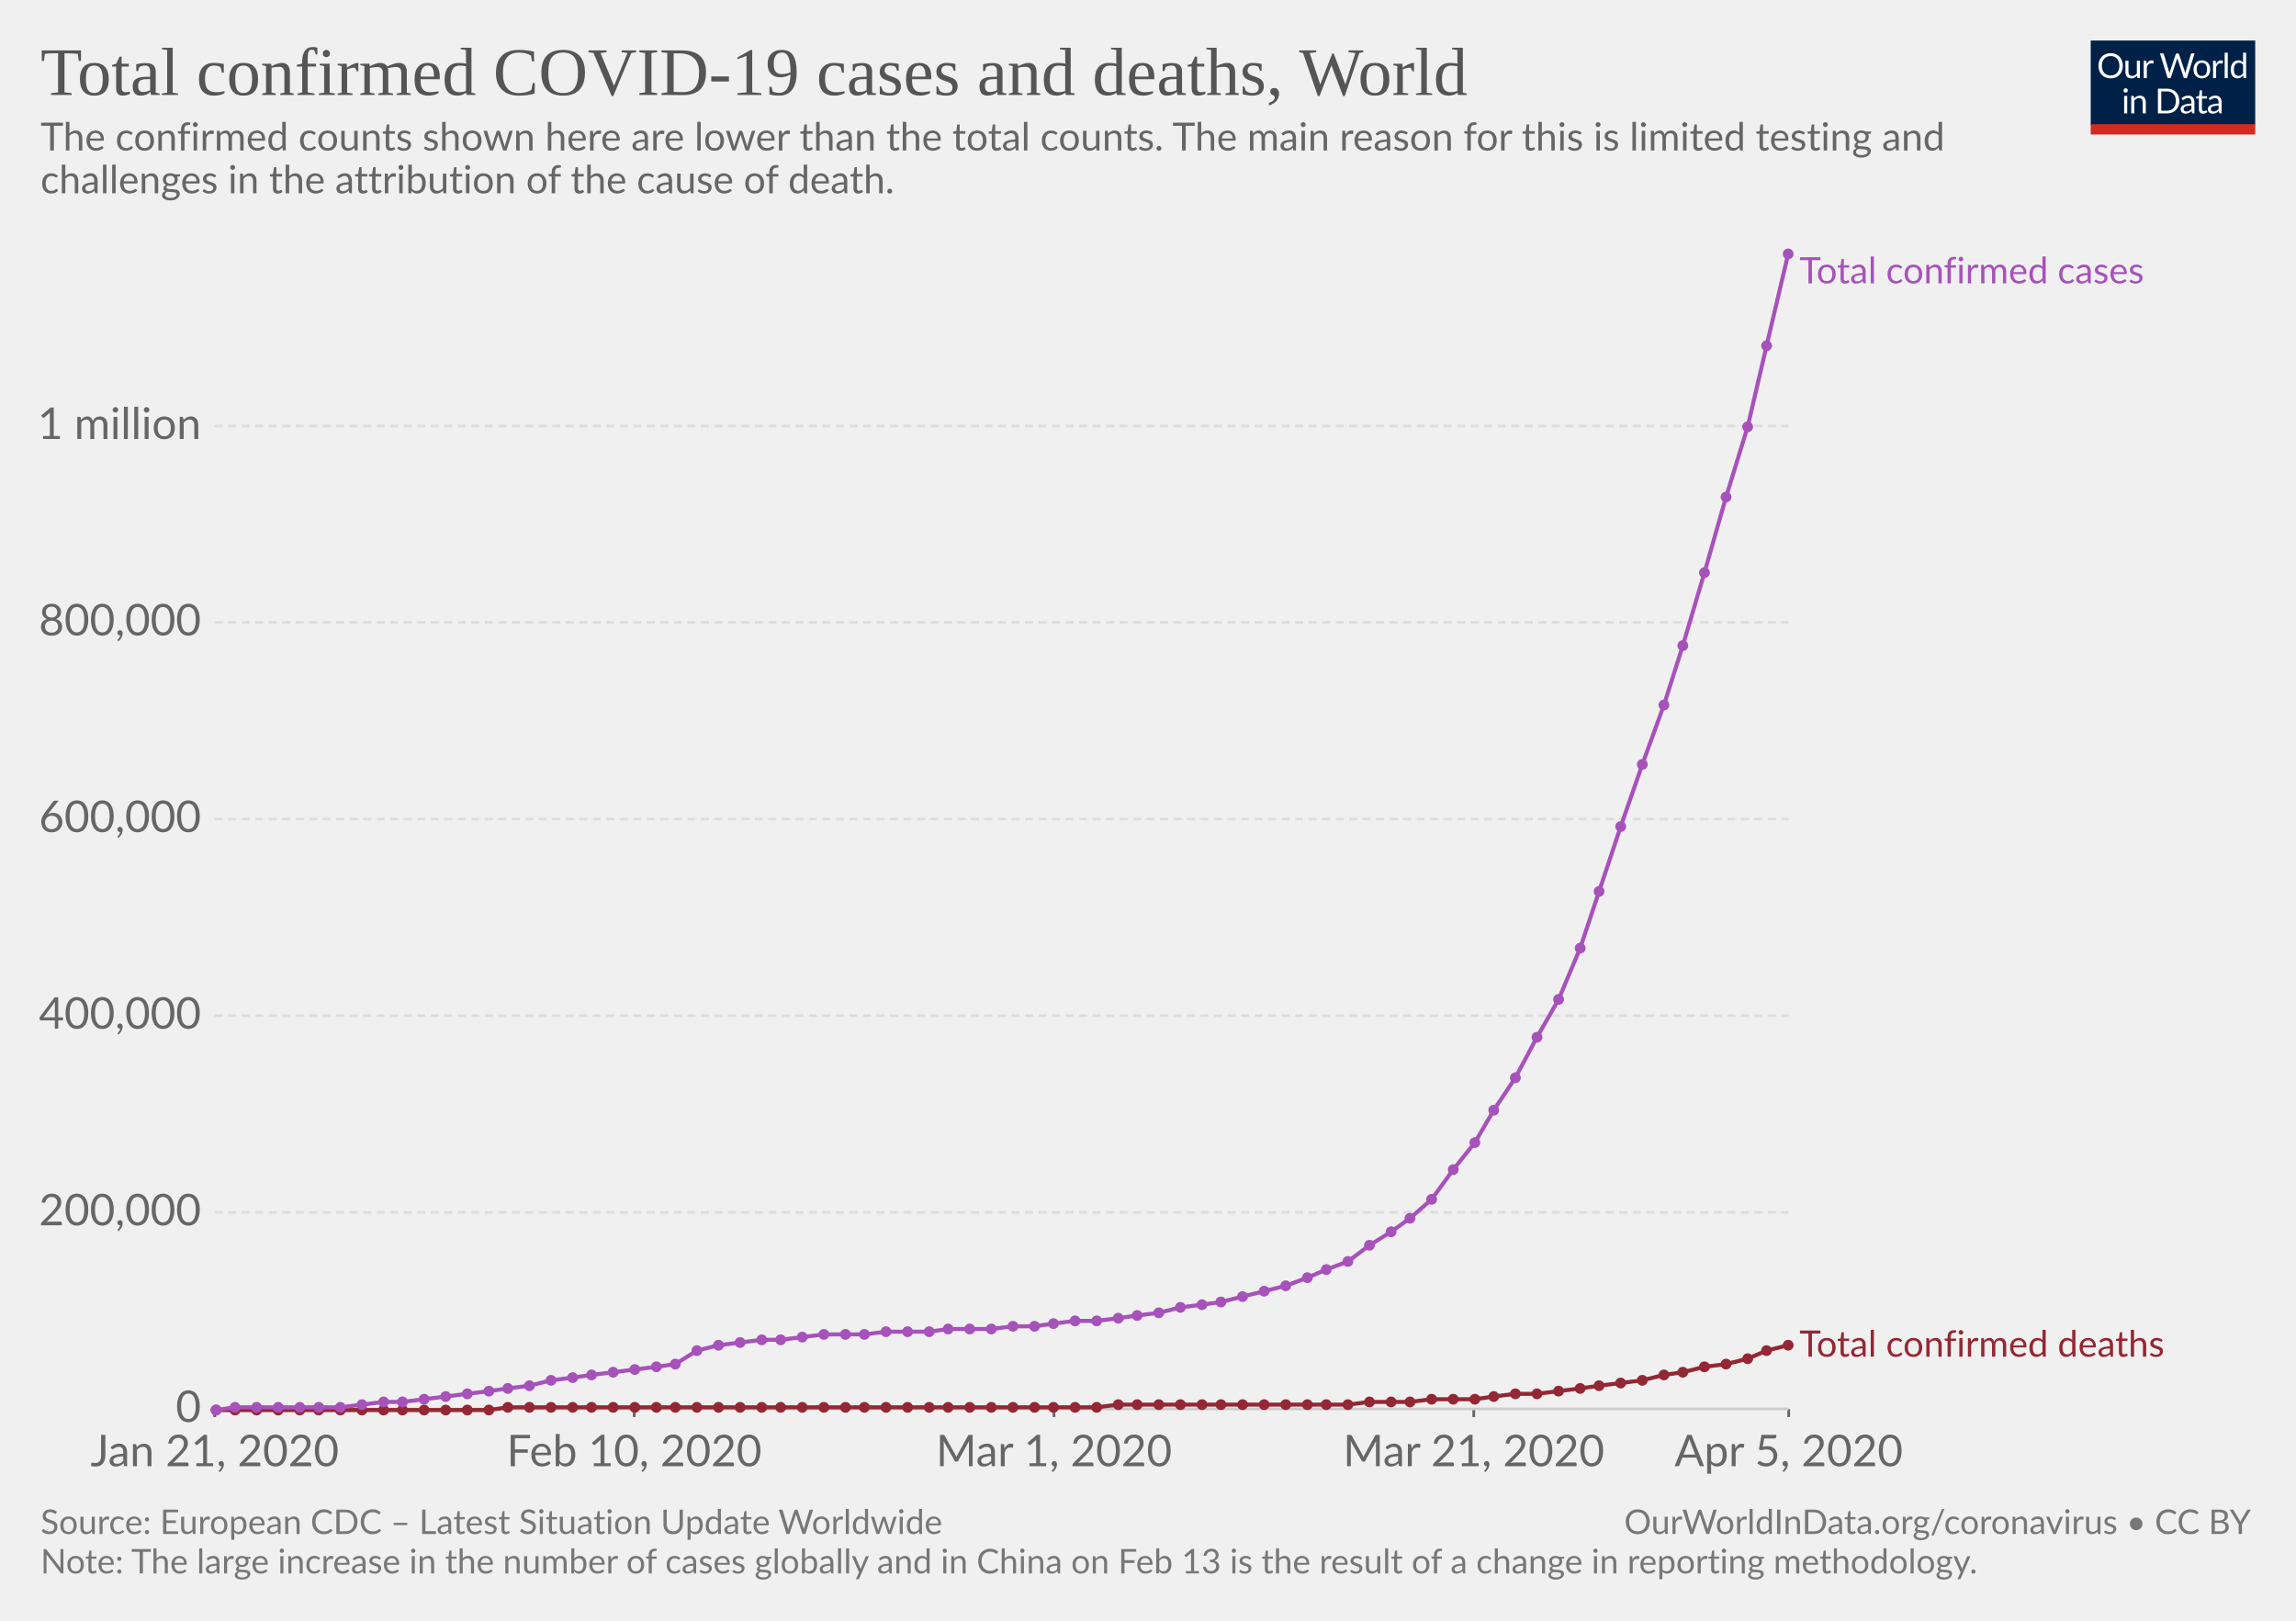
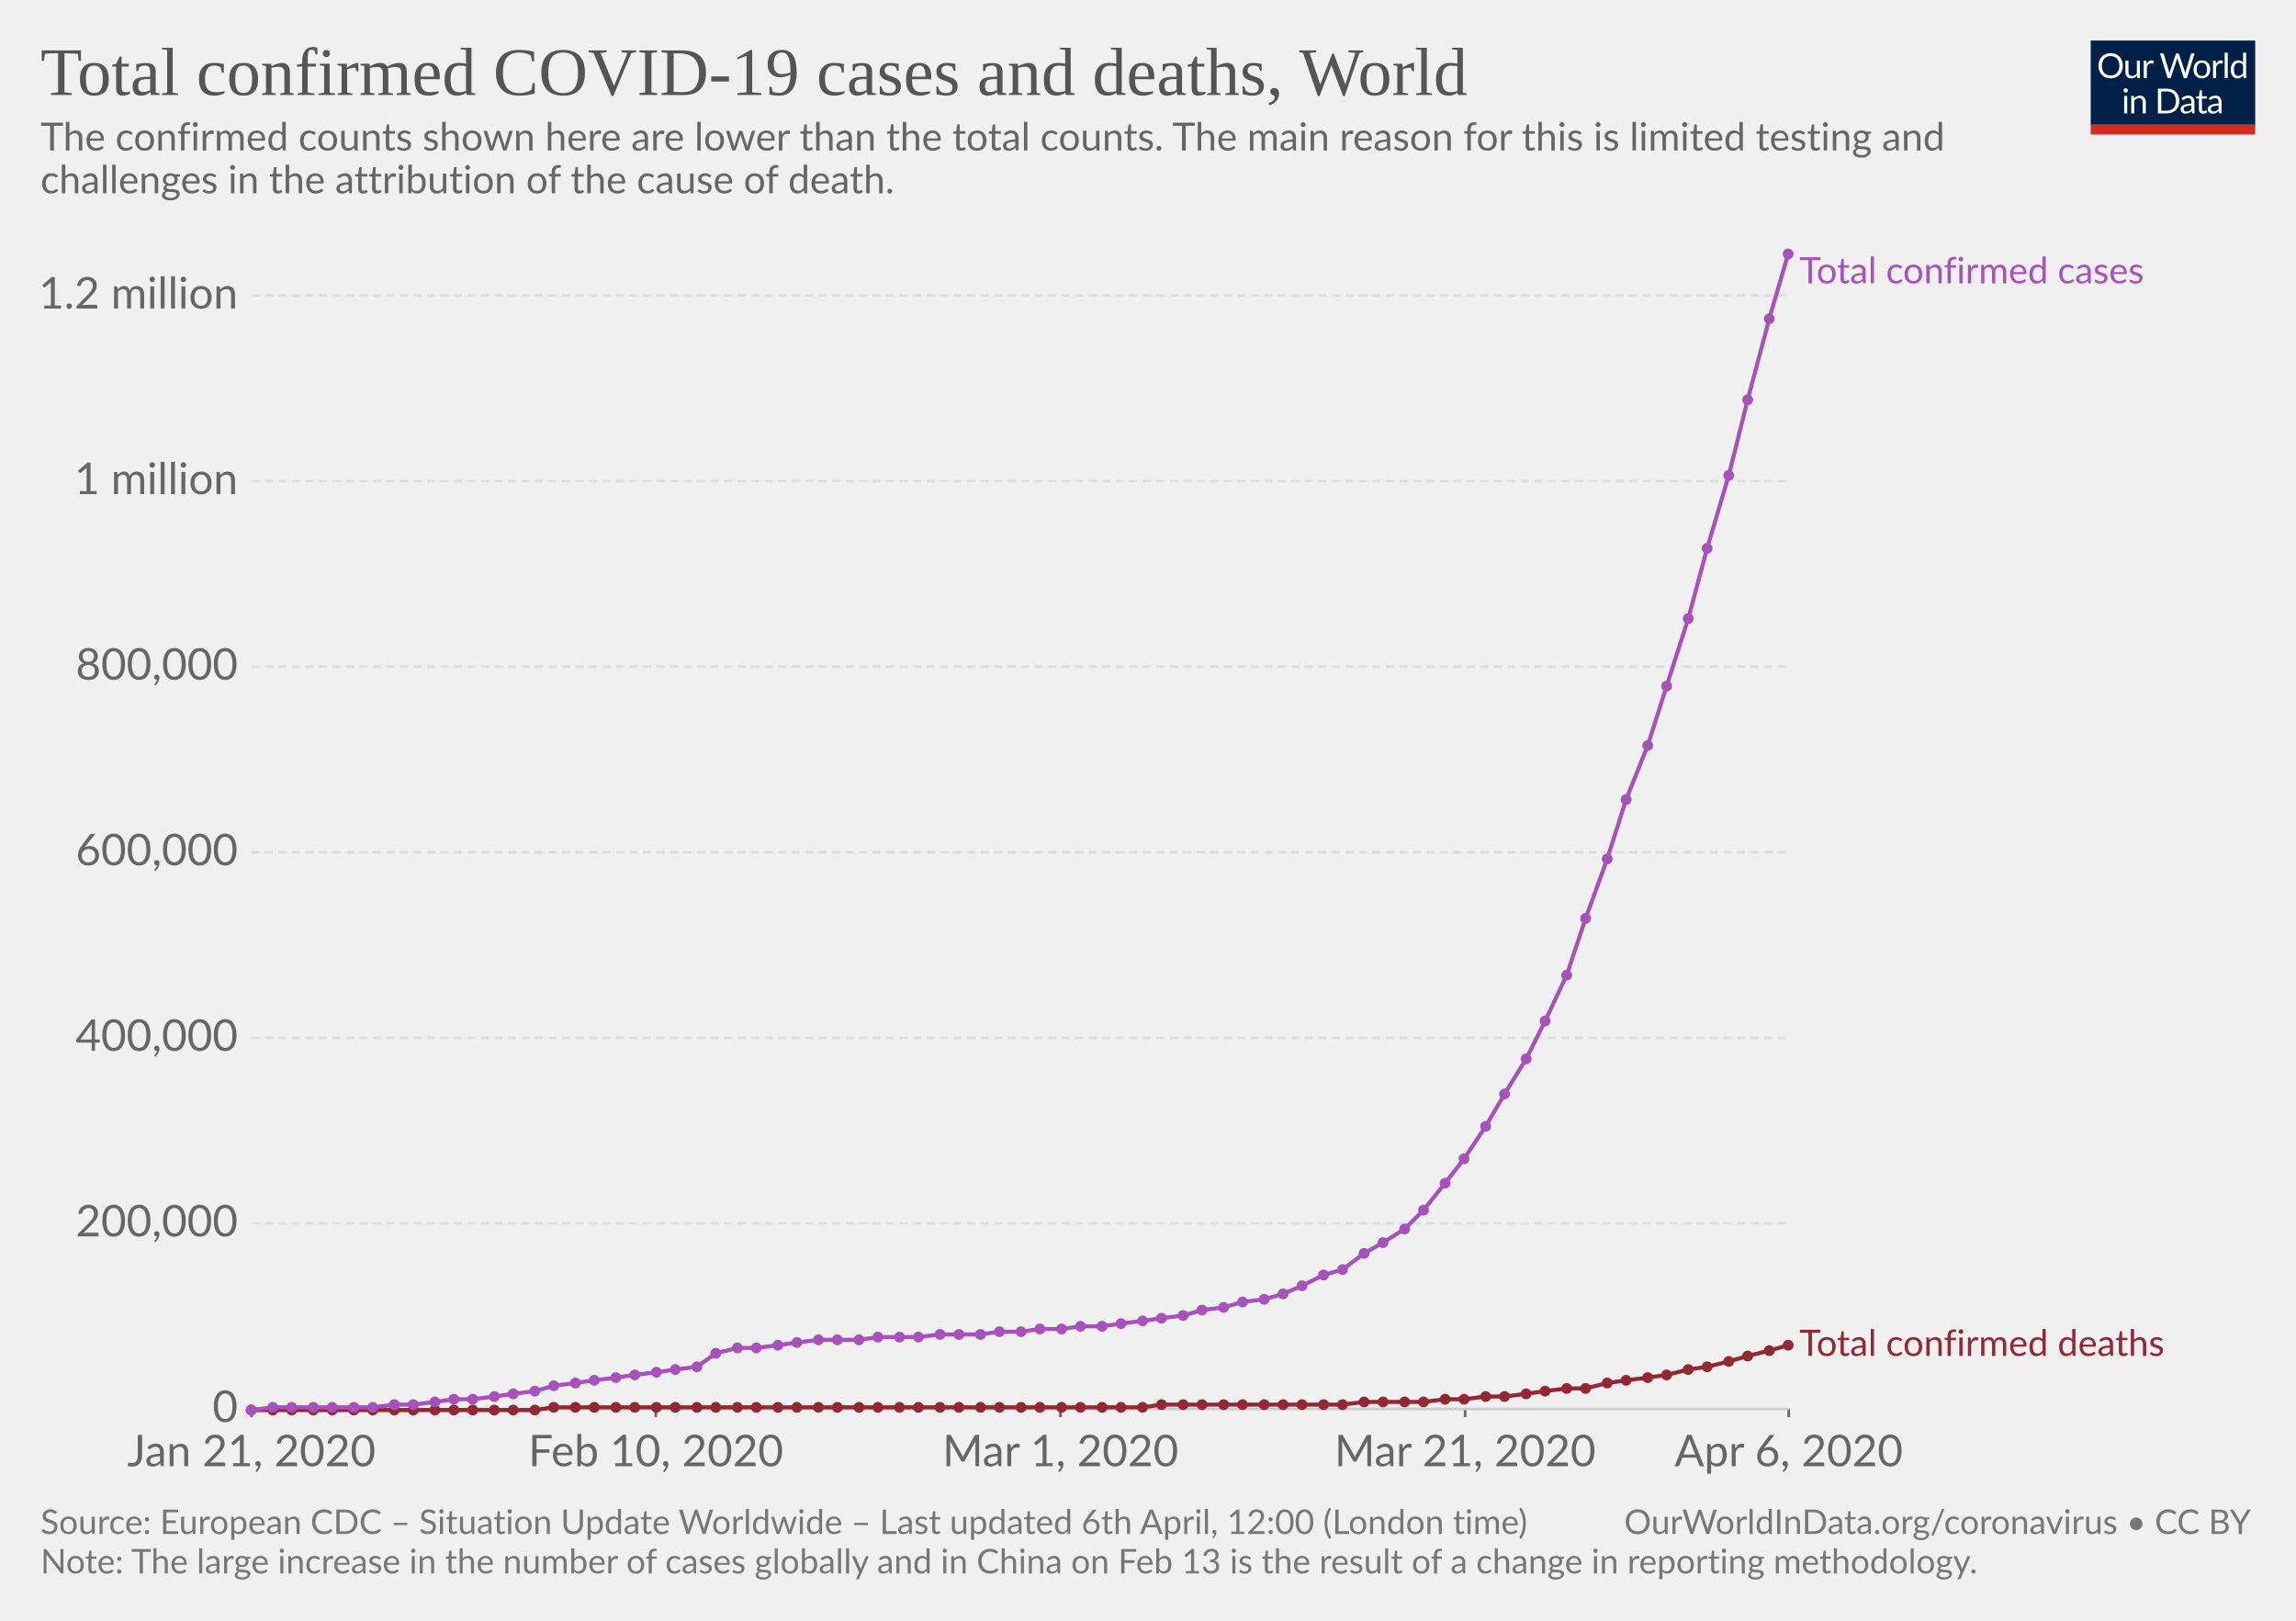
<svg xmlns="http://www.w3.org/2000/svg" version="1.1" style="background-color:#fff;-webkit-font-smoothing:antialiased" width="850" height="600" font-family="Lato,'Helvetica Neue',Helvetica,Arial,sans-serif" font-size="18" text-rendering="optimizeLegibility">
  <g class="HeaderView">
    <g transform="matrix(.29 0 0 .29 774 15)">
      <svg width="210" height="120" viewBox="0 0 210 120" fill="none">
        <g clip-path="url(#clip0)">
          <path d="M0 0h210v107.89H0V0z" fill="#002147" />
          <path d="M40.98 32.25c0 2.36-.38 4.53-1.12 6.51a14.26 14.26 0 01-8.1 8.4c-1.9.78-4.02 1.17-6.34 1.17-2.31 0-4.42-.39-6.33-1.17a14.31 14.31 0 01-8.08-8.4 18.29 18.29 0 01-1.12-6.51c0-2.36.38-4.53 1.12-6.5.75-1.97 1.8-3.67 3.17-5.1 1.37-1.43 3-2.55 4.9-3.34 1.92-.8 4.03-1.19 6.34-1.19 2.32 0 4.43.4 6.34 1.19 1.92.8 3.56 1.9 4.93 3.34a14.87 14.87 0 013.17 5.1 18.1 18.1 0 011.12 6.5zm-4.38 0c0-1.94-.26-3.68-.8-5.22a10.91 10.91 0 00-2.24-3.89 9.68 9.68 0 00-3.52-2.46 11.95 11.95 0 00-4.62-.86c-1.68 0-3.21.28-4.6.86a9.88 9.88 0 00-3.54 2.46 10.91 10.91 0 00-2.24 3.9c-.53 1.53-.8 3.27-.8 5.2 0 1.94.27 3.68.8 5.22a11.17 11.17 0 002.24 3.9 10.01 10.01 0 003.55 2.44c1.38.56 2.9.83 4.6.83 1.7 0 3.24-.27 4.61-.83a9.8 9.8 0 003.52-2.44 11.17 11.17 0 002.25-3.9c.53-1.54.8-3.28.8-5.21zm26.22-6.54V48H60.5c-.56 0-.9-.27-1.05-.81l-.31-2.4a12.45 12.45 0 01-3.26 2.6c-1.2.64-2.58.96-4.13.96-1.22 0-2.3-.2-3.24-.6a6.52 6.52 0 01-2.33-1.7 7.37 7.37 0 01-1.43-2.67c-.3-1.04-.46-2.2-.46-3.45V25.7h3.91v14.22c0 1.68.38 2.99 1.15 3.91.77.93 1.96 1.39 3.54 1.39 1.16 0 2.24-.27 3.23-.82a10.42 10.42 0 002.8-2.28V25.7h3.91zm8.61 4.47a9.94 9.94 0 012.6-3.56 5.64 5.64 0 013.76-1.3c.47 0 .92.05 1.34.15.44.1.83.27 1.17.49L80 28.88c-.09.37-.3.55-.66.55-.2 0-.5-.04-.9-.13a6.21 6.21 0 00-3.24.18c-.54.2-1.03.5-1.47.92-.42.4-.81.9-1.17 1.5-.33.58-.64 1.26-.92 2.02V48h-3.94V25.71h2.25c.42 0 .72.08.88.25.16.16.27.44.33.83l.26 3.39zm61.16-13.7L122.75 48h-3.82l-7.99-24.05a21.95 21.95 0 01-.42-1.58 38.36 38.36 0 01-.44 1.58L102.05 48h-3.83L88.4 16.47h3.54c.38 0 .7.1.95.29.26.2.43.43.5.73l6.52 21.9c.1.4.2.83.28 1.28.1.46.2.94.29 1.46l.3-1.46c.12-.47.25-.9.38-1.27l7.41-21.91c.1-.25.26-.48.51-.69.27-.22.58-.33.95-.33h1.23c.38 0 .69.1.92.29.24.2.41.43.53.73l7.4 21.9a28.4 28.4 0 01.68 2.62 29.52 29.52 0 01.52-2.61l6.54-21.91c.07-.27.23-.5.48-.7.27-.21.58-.32.95-.32h3.32zm9.35 8.88c1.63 0 3.1.27 4.4.82a9.43 9.43 0 015.46 5.94c.5 1.4.74 2.98.74 4.73 0 1.76-.25 3.34-.74 4.75a9.43 9.43 0 01-5.46 5.92c-1.3.52-2.77.79-4.4.79-1.64 0-3.12-.27-4.44-.8a9.42 9.42 0 01-3.35-2.3c-.92-1-1.63-2.2-2.13-3.61-.49-1.41-.73-3-.73-4.75s.24-3.33.73-4.73c.5-1.43 1.2-2.64 2.13-3.63.93-1 2.04-1.77 3.35-2.31 1.32-.55 2.8-.82 4.44-.82zm0 19.89c2.2 0 3.84-.73 4.93-2.2 1.08-1.48 1.63-3.54 1.63-6.18 0-2.66-.55-4.72-1.63-6.2-1.09-1.49-2.73-2.23-4.93-2.23-1.12 0-2.09.2-2.93.57-.82.39-1.5.94-2.06 1.65-.55.72-.96 1.61-1.24 2.67-.26 1.04-.4 2.22-.4 3.54 0 2.64.55 4.7 1.64 6.18 1.1 1.47 2.76 2.2 4.99 2.2zm17.97-15.07a9.94 9.94 0 012.6-3.56 5.64 5.64 0 013.76-1.3c.47 0 .91.05 1.34.15.44.1.83.27 1.16.49l-.28 2.92c-.09.37-.31.55-.66.55-.2 0-.5-.04-.9-.13a6.2 6.2 0 00-3.24.18c-.54.2-1.03.5-1.47.92-.43.4-.82.9-1.17 1.5a13.1 13.1 0 00-.92 2.02V48h-3.94V25.71h2.24c.43 0 .72.08.88.25.17.16.28.44.33.83l.27 3.39zm15.04-14.59V48h-3.92V15.6h3.92zm19.55 15.43a6.22 6.22 0 00-2.38-2.05 6.7 6.7 0 00-2.86-.6c-2.07 0-3.66.75-4.77 2.23-1.12 1.48-1.68 3.6-1.68 6.33 0 1.46.13 2.7.38 3.74a7.29 7.29 0 001.1 2.56 4.35 4.35 0 001.78 1.45c.7.3 1.5.46 2.4.46 1.29 0 2.41-.3 3.36-.88a9.6 9.6 0 002.67-2.49V31.02zm3.91-15.43V48h-2.33c-.56 0-.9-.27-1.06-.81l-.35-2.71a12.13 12.13 0 01-3.25 2.77 8.28 8.28 0 01-4.23 1.06 7.31 7.31 0 01-6.14-2.9c-.73-.96-1.3-2.15-1.69-3.57a18.35 18.35 0 01.07-9.48 11.29 11.29 0 011.89-3.7 8.7 8.7 0 017.06-3.34 7.96 7.96 0 016.12 2.62V15.59h3.91zM46.61 70.71V93H42.7V70.71h3.91zm.84-7c0 .39-.08.75-.24 1.09-.15.32-.35.61-.62.88-.25.25-.55.44-.9.59a2.67 2.67 0 01-2.16 0 2.9 2.9 0 01-1.45-1.47 2.67 2.67 0 010-2.16c.15-.35.35-.65.6-.9.25-.27.53-.47.85-.62a2.67 2.67 0 012.16 0c.35.15.65.35.9.62.27.25.47.55.62.9.16.34.24.7.24 1.08zm7.97 10.24c.49-.54 1-1.04 1.54-1.48a9.85 9.85 0 013.66-1.84 8.96 8.96 0 015.43.35c.94.4 1.72.97 2.33 1.71.63.74 1.11 1.62 1.43 2.67.32 1.04.49 2.19.49 3.45V93h-3.94V78.81c0-1.69-.4-3-1.17-3.92-.76-.93-1.93-1.4-3.5-1.4-1.15 0-2.24.27-3.25.83-1 .56-1.92 1.31-2.77 2.27V93h-3.94V70.71h2.35c.56 0 .9.28 1.04.82l.3 2.42zm57.7 3.3c0 2.36-.37 4.5-1.11 6.44a14.3 14.3 0 01-3.17 4.98c-1.37 1.37-3 2.45-4.93 3.2-1.9.76-4.02 1.13-6.33 1.13H85.8V61.47h11.77c2.31 0 4.42.39 6.33 1.15a13.8 13.8 0 018.1 8.18 17.75 17.75 0 011.12 6.45zm-4.37 0c0-1.94-.26-3.67-.8-5.2a10.94 10.94 0 00-2.23-3.87 9.57 9.57 0 00-3.53-2.42 12.23 12.23 0 00-4.61-.83h-7.5v24.62h7.5c1.7 0 3.24-.28 4.61-.84a9.7 9.7 0 003.53-2.4 10.94 10.94 0 002.24-3.87c.53-1.53.8-3.26.8-5.2zm19.8 5.72c-1.8.06-3.34.2-4.62.44-1.26.22-2.3.51-3.1.88-.8.36-1.37.8-1.74 1.3-.35.5-.53 1.05-.53 1.67 0 .58.1 1.1.3 1.52a3 3 0 00.76 1.05c.34.27.73.46 1.17.6.45.11.94.17 1.45.17a7.28 7.28 0 003.5-.81 11.95 11.95 0 002.82-2.2v-4.62zm-12.65-9.11a12.73 12.73 0 013.98-2.66c1.43-.59 3-.88 4.73-.88 1.25 0 2.36.2 3.33.61a6.81 6.81 0 013.94 4.38c.33 1.04.5 2.19.5 3.43V93h-1.74a1.8 1.8 0 01-.88-.18c-.2-.13-.36-.38-.48-.74l-.44-2.12c-.59.55-1.16 1.03-1.72 1.46a9.48 9.48 0 01-3.74 1.7c-.69.15-1.46.23-2.3.23-.87 0-1.69-.12-2.45-.35a5.34 5.34 0 01-3.34-2.93 6.64 6.64 0 01-.49-2.64c0-.88.25-1.72.73-2.53a6.33 6.33 0 012.35-2.17c1.09-.63 2.5-1.15 4.25-1.54 1.75-.41 3.89-.65 6.42-.7v-1.75c0-1.73-.37-3.03-1.12-3.91-.75-.9-1.84-1.34-3.28-1.34-.97 0-1.78.12-2.44.37-.64.23-1.2.5-1.7.81l-1.23.82c-.33.23-.67.35-1 .35-.27 0-.5-.07-.69-.2a2.1 2.1 0 01-.48-.53l-.7-1.25zm27.67 19.5c-1.76 0-3.12-.5-4.07-1.48-.94-.98-1.41-2.4-1.41-4.25V74h-2.68a.9.9 0 01-.6-.2c-.16-.14-.24-.36-.24-.66v-1.56l3.65-.46.9-6.89c.05-.22.14-.4.29-.52a.88.88 0 01.62-.22H142v7.67h6.44V74h-6.44v13.38c0 .94.22 1.63.68 2.09.45.45 1.04.68 1.76.68a3.21 3.21 0 001.85-.53l.55-.35c.16-.12.3-.18.41-.18.2 0 .4.13.55.38l1.15 1.87a7.45 7.45 0 01-2.44 1.5c-.96.35-1.94.52-2.95.52zm19.68-10.4c-1.8.07-3.34.21-4.62.45-1.26.22-2.3.51-3.1.88-.8.36-1.37.8-1.74 1.3-.35.5-.53 1.05-.53 1.67 0 .58.1 1.1.3 1.52.18.42.44.77.76 1.05.34.27.73.46 1.17.6.45.11.94.17 1.45.17a7.3 7.3 0 003.5-.81 12.04 12.04 0 002.82-2.2v-4.62zm-12.65-9.1a12.72 12.72 0 013.99-2.66c1.42-.59 3-.88 4.72-.88 1.25 0 2.36.2 3.33.61a6.81 6.81 0 013.94 4.38c.33 1.04.5 2.19.5 3.43V93h-1.74a1.8 1.8 0 01-.88-.18c-.2-.13-.36-.38-.48-.74l-.44-2.12c-.59.55-1.16 1.03-1.72 1.46a9.48 9.48 0 01-3.74 1.7c-.69.15-1.46.23-2.3.23-.87 0-1.69-.12-2.45-.35a5.33 5.33 0 01-3.34-2.93 6.62 6.62 0 01-.49-2.64c0-.88.25-1.72.73-2.53a6.33 6.33 0 012.35-2.17c1.09-.63 2.5-1.15 4.25-1.54 1.74-.41 3.89-.65 6.42-.7v-1.75c0-1.73-.37-3.03-1.12-3.91-.75-.9-1.84-1.34-3.28-1.34-.97 0-1.78.12-2.44.37-.64.23-1.2.5-1.7.81-.46.3-.87.57-1.22.82-.34.23-.68.35-1.02.35-.26 0-.49-.07-.68-.2-.19-.14-.35-.32-.48-.53l-.7-1.25z" fill="#fff" />
          <path fill="#D42B21" d="M0 106.79h210V120H0z" />
        </g>
        <defs>
          <clipPath id="clip0">
            <path fill="#fff" d="M0 0h210v120H0z" />
          </clipPath>
        </defs>
      </svg>
    </g>
    <a href="https://ourworldindata.org/grapher/total-deaths-and-cases-covid-19" target="_blank" font-family="&quot;Playfair Display&quot;,Georgia,&quot;Times New Roman&quot;,serif">
      <text font-size="25.2" x="15" y="35.2" fill="#555">
        <tspan x="15" y="35.16">Total confirmed COVID-19 cases and deaths, World</tspan>
      </text>
    </a>
    <text font-size="14.4" x="15" y="55.7" fill="#666">
      <tspan x="15" y="55.72">The confirmed counts shown here are lower than the total counts. The main reason for this is limited testing and</tspan>
      <tspan x="15" y="71.56">challenges in the attribution of the cause of death.</tspan>
    </text>
  </g>
  <g class="LineChart">
    <defs>
      <clipPath id="a">
-         <path d="M69.45 0h830v897.4h-830z" />
+         <path d="M83.06 0h830v897.4h-830z" />
      </clipPath>
    </defs>
    <g class="AxisBoxView">
      <g class="HorizontalAxis">
-         <path stroke="#666" d="M79.5 521.6v3M234.8 521.6v3M390.2 521.6v3M545.6 521.6v3M662.2 521.6v3" />
-         <text x="79.5" y="542.8" fill="#666" text-anchor="middle" font-size="16.2">Jan 21, 2020</text>
-         <text x="234.8" y="542.8" fill="#666" text-anchor="middle" font-size="16.2">Feb 10, 2020</text>
-         <text x="390.2" y="542.8" fill="#666" text-anchor="middle" font-size="16.2">Mar 1, 2020</text>
-         <text x="545.6" y="542.8" fill="#666" text-anchor="middle" font-size="16.2">Mar 21, 2020</text>
-         <text x="662.2" y="542.8" fill="#666" text-anchor="middle" font-size="16.2">Apr 5, 2020</text>
+         <path stroke="#666" d="M93.1 521.6v3M242.8 521.6v3M392.6 521.6v3M542.4 521.6v3M662.2 521.6v3" />
+         <text x="93.1" y="542.8" fill="#666" text-anchor="middle" font-size="16.2">Jan 21, 2020</text>
+         <text x="242.8" y="542.8" fill="#666" text-anchor="middle" font-size="16.2">Feb 10, 2020</text>
+         <text x="392.6" y="542.8" fill="#666" text-anchor="middle" font-size="16.2">Mar 1, 2020</text>
+         <text x="542.4" y="542.8" fill="#666" text-anchor="middle" font-size="16.2">Mar 21, 2020</text>
+         <text x="662.2" y="542.8" fill="#666" text-anchor="middle" font-size="16.2">Apr 6, 2020</text>
      </g>
      <g class="VerticalAxis" fill="#666" dominant-baseline="middle" text-anchor="end" font-size="16.2">
-         <text x="74.45" y="521.6">0</text>
-         <text x="74.45" y="448.8">200,000</text>
-         <text x="74.45" y="376">400,000</text>
-         <text x="74.45" y="303.2">600,000</text>
-         <text x="74.45" y="230.4">800,000</text>
-         <text x="74.45" y="157.7">1 million</text>
+         <text x="88.06" y="521.6">0</text>
+         <text x="88.06" y="452.9">200,000</text>
+         <text x="88.06" y="384.2">400,000</text>
+         <text x="88.06" y="315.5">600,000</text>
+         <text x="88.06" y="246.8">800,000</text>
+         <text x="88.06" y="178.1">1 million</text>
+         <text x="88.06" y="109.4">1.2 million</text>
      </g>
      <g class="AxisGridLines">
-         <path stroke="#ccc" d="M79.45 521.6h582.71" />
-         <path stroke="#ddd" stroke-dasharray="3,2" d="M79.45 448.8h582.71M79.45 376h582.71M79.45 303.2h582.71M79.45 230.4h582.71M79.45 157.7h582.71" />
+         <path stroke="#ccc" d="M93.06 521.6h569.1" />
+         <path stroke="#ddd" stroke-dasharray="3,2" d="M93.06 452.9h569.1M93.06 384.2h569.1M93.06 315.5h569.1M93.06 246.8h569.1M93.06 178.1h569.1M93.06 109.4h569.1" />
      </g>
    </g>
    <g clip-path="url(#a)">
      <g class="HeightedLegend" cursor="default">
        <g class="legendMark">
          <text font-size="13.5" x="666.2" y="104.9" fill="#a652ba">
            <tspan x="666.16" y="104.9">Total confirmed cases</tspan>
          </text>
        </g>
        <g class="legendMark">
-           <text font-size="13.5" x="666.2" y="502.3" fill="#932834">
-             <tspan x="666.16" y="502.25">Total confirmed deaths</tspan>
+           <text font-size="13.5" x="666.2" y="501.9" fill="#932834">
+             <tspan x="666.16" y="501.95">Total confirmed deaths</tspan>
          </text>
        </g>
      </g>
      <g class="Lines">
        <g class="key-World_0">
-           <path stroke="#932834" stroke-linecap="round" d="M80 522h101l7-1h218l8-1h85l8-1h15l8-1h16l7-1 8-1h8l8-1 8-1 7-1 8-1 8-1 8-2 7-1 8-2 8-1 8-2 7-3 8-2" fill="none" stroke-width="1.5" />
+           <path stroke="#932834" stroke-linecap="round" d="M93 522h105l7-1h218l7-1h67l8-1h22l8-1h7l8-1h7l8-1 7-1 8-1h7l8-2 7-1 8-1 7-1 8-2 7-1 8-2 7-2 8-2 7-2" fill="none" stroke-width="1.5" />
          <g fill="#932834">
-             <circle cx="80" cy="522" r="2" />
-             <circle cx="87" cy="522" r="2" />
-             <circle cx="95" cy="522" r="2" />
-             <circle cx="103" cy="522" r="2" />
-             <circle cx="111" cy="522" r="2" />
-             <circle cx="118" cy="522" r="2" />
-             <circle cx="126" cy="522" r="2" />
-             <circle cx="134" cy="522" r="2" />
-             <circle cx="142" cy="522" r="2" />
-             <circle cx="149" cy="522" r="2" />
-             <circle cx="157" cy="522" r="2" />
-             <circle cx="165" cy="522" r="2" />
-             <circle cx="173" cy="522" r="2" />
-             <circle cx="181" cy="522" r="2" />
-             <circle cx="188" cy="521" r="2" />
-             <circle cx="196" cy="521" r="2" />
-             <circle cx="204" cy="521" r="2" />
-             <circle cx="212" cy="521" r="2" />
-             <circle cx="219" cy="521" r="2" />
-             <circle cx="227" cy="521" r="2" />
+             <circle cx="93" cy="522" r="2" />
+             <circle cx="101" cy="522" r="2" />
+             <circle cx="108" cy="522" r="2" />
+             <circle cx="116" cy="522" r="2" />
+             <circle cx="123" cy="522" r="2" />
+             <circle cx="131" cy="522" r="2" />
+             <circle cx="138" cy="522" r="2" />
+             <circle cx="146" cy="522" r="2" />
+             <circle cx="153" cy="522" r="2" />
+             <circle cx="161" cy="522" r="2" />
+             <circle cx="168" cy="522" r="2" />
+             <circle cx="175" cy="522" r="2" />
+             <circle cx="183" cy="522" r="2" />
+             <circle cx="190" cy="522" r="2" />
+             <circle cx="198" cy="522" r="2" />
+             <circle cx="205" cy="521" r="2" />
+             <circle cx="213" cy="521" r="2" />
+             <circle cx="220" cy="521" r="2" />
+             <circle cx="228" cy="521" r="2" />
            <circle cx="235" cy="521" r="2" />
            <circle cx="243" cy="521" r="2" />
            <circle cx="250" cy="521" r="2" />
            <circle cx="258" cy="521" r="2" />
-             <circle cx="266" cy="521" r="2" />
-             <circle cx="274" cy="521" r="2" />
-             <circle cx="282" cy="521" r="2" />
-             <circle cx="289" cy="521" r="2" />
-             <circle cx="297" cy="521" r="2" />
-             <circle cx="305" cy="521" r="2" />
-             <circle cx="313" cy="521" r="2" />
-             <circle cx="320" cy="521" r="2" />
-             <circle cx="328" cy="521" r="2" />
-             <circle cx="336" cy="521" r="2" />
-             <circle cx="344" cy="521" r="2" />
-             <circle cx="351" cy="521" r="2" />
-             <circle cx="359" cy="521" r="2" />
-             <circle cx="367" cy="521" r="2" />
-             <circle cx="375" cy="521" r="2" />
-             <circle cx="383" cy="521" r="2" />
-             <circle cx="390" cy="521" r="2" />
-             <circle cx="398" cy="521" r="2" />
-             <circle cx="406" cy="521" r="2" />
-             <circle cx="414" cy="520" r="2" />
-             <circle cx="421" cy="520" r="2" />
-             <circle cx="429" cy="520" r="2" />
-             <circle cx="437" cy="520" r="2" />
+             <circle cx="265" cy="521" r="2" />
+             <circle cx="273" cy="521" r="2" />
+             <circle cx="280" cy="521" r="2" />
+             <circle cx="288" cy="521" r="2" />
+             <circle cx="295" cy="521" r="2" />
+             <circle cx="303" cy="521" r="2" />
+             <circle cx="310" cy="521" r="2" />
+             <circle cx="318" cy="521" r="2" />
+             <circle cx="325" cy="521" r="2" />
+             <circle cx="333" cy="521" r="2" />
+             <circle cx="340" cy="521" r="2" />
+             <circle cx="348" cy="521" r="2" />
+             <circle cx="355" cy="521" r="2" />
+             <circle cx="363" cy="521" r="2" />
+             <circle cx="370" cy="521" r="2" />
+             <circle cx="378" cy="521" r="2" />
+             <circle cx="385" cy="521" r="2" />
+             <circle cx="393" cy="521" r="2" />
+             <circle cx="400" cy="521" r="2" />
+             <circle cx="408" cy="521" r="2" />
+             <circle cx="415" cy="521" r="2" />
+             <circle cx="423" cy="521" r="2" />
+             <circle cx="430" cy="520" r="2" />
+             <circle cx="438" cy="520" r="2" />
            <circle cx="445" cy="520" r="2" />
-             <circle cx="452" cy="520" r="2" />
+             <circle cx="453" cy="520" r="2" />
            <circle cx="460" cy="520" r="2" />
            <circle cx="468" cy="520" r="2" />
-             <circle cx="476" cy="520" r="2" />
-             <circle cx="484" cy="520" r="2" />
-             <circle cx="491" cy="520" r="2" />
-             <circle cx="499" cy="520" r="2" />
-             <circle cx="507" cy="519" r="2" />
-             <circle cx="515" cy="519" r="2" />
-             <circle cx="522" cy="519" r="2" />
-             <circle cx="530" cy="518" r="2" />
-             <circle cx="538" cy="518" r="2" />
-             <circle cx="546" cy="518" r="2" />
-             <circle cx="553" cy="517" r="2" />
-             <circle cx="561" cy="516" r="2" />
-             <circle cx="569" cy="516" r="2" />
-             <circle cx="577" cy="515" r="2" />
-             <circle cx="585" cy="514" r="2" />
-             <circle cx="592" cy="513" r="2" />
-             <circle cx="600" cy="512" r="2" />
-             <circle cx="608" cy="511" r="2" />
-             <circle cx="616" cy="509" r="2" />
-             <circle cx="623" cy="508" r="2" />
-             <circle cx="631" cy="506" r="2" />
-             <circle cx="639" cy="505" r="2" />
-             <circle cx="647" cy="503" r="2" />
-             <circle cx="654" cy="500" r="2" />
+             <circle cx="475" cy="520" r="2" />
+             <circle cx="482" cy="520" r="2" />
+             <circle cx="490" cy="520" r="2" />
+             <circle cx="497" cy="520" r="2" />
+             <circle cx="505" cy="519" r="2" />
+             <circle cx="512" cy="519" r="2" />
+             <circle cx="520" cy="519" r="2" />
+             <circle cx="527" cy="519" r="2" />
+             <circle cx="535" cy="518" r="2" />
+             <circle cx="542" cy="518" r="2" />
+             <circle cx="550" cy="517" r="2" />
+             <circle cx="557" cy="517" r="2" />
+             <circle cx="565" cy="516" r="2" />
+             <circle cx="572" cy="515" r="2" />
+             <circle cx="580" cy="514" r="2" />
+             <circle cx="587" cy="514" r="2" />
+             <circle cx="595" cy="512" r="2" />
+             <circle cx="602" cy="511" r="2" />
+             <circle cx="610" cy="510" r="2" />
+             <circle cx="617" cy="509" r="2" />
+             <circle cx="625" cy="507" r="2" />
+             <circle cx="632" cy="506" r="2" />
+             <circle cx="640" cy="504" r="2" />
+             <circle cx="647" cy="502" r="2" />
+             <circle cx="655" cy="500" r="2" />
            <circle cx="662" cy="498" r="2" />
          </g>
        </g>
        <g class="key-World_1">
-           <path stroke="#a652ba" stroke-linecap="round" d="M80 522l7-1h39l8-1 8-1h7l8-1 8-1 8-1 8-1 7-1 8-1 8-2 8-1 7-1 8-1 8-1 8-1 7-1 8-5 8-2 8-1 8-1h7l8-1 8-1h15l8-1h16l7-1h16l8-1h8l7-1 8-1h8l8-1 7-1 8-1 8-2 8-1 7-1 8-2 8-2 8-2 8-3 7-3 8-3 8-6 8-5 7-5 8-7 8-11 8-10 7-12 8-12 8-15 8-14 8-19 7-21 8-24 8-23 8-22 7-22 8-27 8-28 8-26 7-30 8-34" fill="none" stroke-width="1.5" />
+           <path stroke="#a652ba" stroke-linecap="round" d="M93 522l8-1h37l8-1h7l8-1 7-1h7l8-1 7-1 8-1 7-2 8-1 7-1 8-1 7-1 8-1 7-1 8-1 7-5 8-2h7l8-1 7-1 8-1h15l7-1h15l8-1h15l7-1h8l7-1h8l7-1h8l7-1 8-1 7-1 8-1 7-2 8-1 7-2 8-1 7-2 7-3 8-4 7-2 8-6 7-4 8-5 7-7 8-10 7-9 8-12 7-12 8-13 7-14 8-17 7-21 8-22 7-22 8-20 7-22 8-25 7-26 8-27 7-28 8-30 7-24" fill="none" stroke-width="1.5" />
          <g fill="#a652ba">
-             <circle cx="80" cy="522" r="2" />
-             <circle cx="87" cy="521" r="2" />
-             <circle cx="95" cy="521" r="2" />
-             <circle cx="103" cy="521" r="2" />
-             <circle cx="111" cy="521" r="2" />
-             <circle cx="118" cy="521" r="2" />
-             <circle cx="126" cy="521" r="2" />
-             <circle cx="134" cy="520" r="2" />
-             <circle cx="142" cy="519" r="2" />
-             <circle cx="149" cy="519" r="2" />
-             <circle cx="157" cy="518" r="2" />
-             <circle cx="165" cy="517" r="2" />
-             <circle cx="173" cy="516" r="2" />
-             <circle cx="181" cy="515" r="2" />
-             <circle cx="188" cy="514" r="2" />
-             <circle cx="196" cy="513" r="2" />
-             <circle cx="204" cy="511" r="2" />
-             <circle cx="212" cy="510" r="2" />
-             <circle cx="219" cy="509" r="2" />
-             <circle cx="227" cy="508" r="2" />
-             <circle cx="235" cy="507" r="2" />
-             <circle cx="243" cy="506" r="2" />
-             <circle cx="250" cy="505" r="2" />
-             <circle cx="258" cy="500" r="2" />
-             <circle cx="266" cy="498" r="2" />
-             <circle cx="274" cy="497" r="2" />
-             <circle cx="282" cy="496" r="2" />
-             <circle cx="289" cy="496" r="2" />
-             <circle cx="297" cy="495" r="2" />
-             <circle cx="305" cy="494" r="2" />
-             <circle cx="313" cy="494" r="2" />
-             <circle cx="320" cy="494" r="2" />
-             <circle cx="328" cy="493" r="2" />
-             <circle cx="336" cy="493" r="2" />
-             <circle cx="344" cy="493" r="2" />
-             <circle cx="351" cy="492" r="2" />
-             <circle cx="359" cy="492" r="2" />
-             <circle cx="367" cy="492" r="2" />
-             <circle cx="375" cy="491" r="2" />
-             <circle cx="383" cy="491" r="2" />
-             <circle cx="390" cy="490" r="2" />
-             <circle cx="398" cy="489" r="2" />
-             <circle cx="406" cy="489" r="2" />
-             <circle cx="414" cy="488" r="2" />
-             <circle cx="421" cy="487" r="2" />
-             <circle cx="429" cy="486" r="2" />
-             <circle cx="437" cy="484" r="2" />
-             <circle cx="445" cy="483" r="2" />
-             <circle cx="452" cy="482" r="2" />
-             <circle cx="460" cy="480" r="2" />
-             <circle cx="468" cy="478" r="2" />
-             <circle cx="476" cy="476" r="2" />
-             <circle cx="484" cy="473" r="2" />
-             <circle cx="491" cy="470" r="2" />
-             <circle cx="499" cy="467" r="2" />
-             <circle cx="507" cy="461" r="2" />
-             <circle cx="515" cy="456" r="2" />
-             <circle cx="522" cy="451" r="2" />
-             <circle cx="530" cy="444" r="2" />
-             <circle cx="538" cy="433" r="2" />
-             <circle cx="546" cy="423" r="2" />
-             <circle cx="553" cy="411" r="2" />
-             <circle cx="561" cy="399" r="2" />
-             <circle cx="569" cy="384" r="2" />
-             <circle cx="577" cy="370" r="2" />
-             <circle cx="585" cy="351" r="2" />
-             <circle cx="592" cy="330" r="2" />
-             <circle cx="600" cy="306" r="2" />
-             <circle cx="608" cy="283" r="2" />
-             <circle cx="616" cy="261" r="2" />
-             <circle cx="623" cy="239" r="2" />
-             <circle cx="631" cy="212" r="2" />
-             <circle cx="639" cy="184" r="2" />
-             <circle cx="647" cy="158" r="2" />
-             <circle cx="654" cy="128" r="2" />
+             <circle cx="93" cy="522" r="2" />
+             <circle cx="101" cy="521" r="2" />
+             <circle cx="108" cy="521" r="2" />
+             <circle cx="116" cy="521" r="2" />
+             <circle cx="123" cy="521" r="2" />
+             <circle cx="131" cy="521" r="2" />
+             <circle cx="138" cy="521" r="2" />
+             <circle cx="146" cy="520" r="2" />
+             <circle cx="153" cy="520" r="2" />
+             <circle cx="161" cy="519" r="2" />
+             <circle cx="168" cy="518" r="2" />
+             <circle cx="175" cy="518" r="2" />
+             <circle cx="183" cy="517" r="2" />
+             <circle cx="190" cy="516" r="2" />
+             <circle cx="198" cy="515" r="2" />
+             <circle cx="205" cy="513" r="2" />
+             <circle cx="213" cy="512" r="2" />
+             <circle cx="220" cy="511" r="2" />
+             <circle cx="228" cy="510" r="2" />
+             <circle cx="235" cy="509" r="2" />
+             <circle cx="243" cy="508" r="2" />
+             <circle cx="250" cy="507" r="2" />
+             <circle cx="258" cy="506" r="2" />
+             <circle cx="265" cy="501" r="2" />
+             <circle cx="273" cy="499" r="2" />
+             <circle cx="280" cy="499" r="2" />
+             <circle cx="288" cy="498" r="2" />
+             <circle cx="295" cy="497" r="2" />
+             <circle cx="303" cy="496" r="2" />
+             <circle cx="310" cy="496" r="2" />
+             <circle cx="318" cy="496" r="2" />
+             <circle cx="325" cy="495" r="2" />
+             <circle cx="333" cy="495" r="2" />
+             <circle cx="340" cy="495" r="2" />
+             <circle cx="348" cy="494" r="2" />
+             <circle cx="355" cy="494" r="2" />
+             <circle cx="363" cy="494" r="2" />
+             <circle cx="370" cy="493" r="2" />
+             <circle cx="378" cy="493" r="2" />
+             <circle cx="385" cy="492" r="2" />
+             <circle cx="393" cy="492" r="2" />
+             <circle cx="400" cy="491" r="2" />
+             <circle cx="408" cy="491" r="2" />
+             <circle cx="415" cy="490" r="2" />
+             <circle cx="423" cy="489" r="2" />
+             <circle cx="430" cy="488" r="2" />
+             <circle cx="438" cy="487" r="2" />
+             <circle cx="445" cy="485" r="2" />
+             <circle cx="453" cy="484" r="2" />
+             <circle cx="460" cy="482" r="2" />
+             <circle cx="468" cy="481" r="2" />
+             <circle cx="475" cy="479" r="2" />
+             <circle cx="482" cy="476" r="2" />
+             <circle cx="490" cy="472" r="2" />
+             <circle cx="497" cy="470" r="2" />
+             <circle cx="505" cy="464" r="2" />
+             <circle cx="512" cy="460" r="2" />
+             <circle cx="520" cy="455" r="2" />
+             <circle cx="527" cy="448" r="2" />
+             <circle cx="535" cy="438" r="2" />
+             <circle cx="542" cy="429" r="2" />
+             <circle cx="550" cy="417" r="2" />
+             <circle cx="557" cy="405" r="2" />
+             <circle cx="565" cy="392" r="2" />
+             <circle cx="572" cy="378" r="2" />
+             <circle cx="580" cy="361" r="2" />
+             <circle cx="587" cy="340" r="2" />
+             <circle cx="595" cy="318" r="2" />
+             <circle cx="602" cy="296" r="2" />
+             <circle cx="610" cy="276" r="2" />
+             <circle cx="617" cy="254" r="2" />
+             <circle cx="625" cy="229" r="2" />
+             <circle cx="632" cy="203" r="2" />
+             <circle cx="640" cy="176" r="2" />
+             <circle cx="647" cy="148" r="2" />
+             <circle cx="655" cy="118" r="2" />
            <circle cx="662" cy="94" r="2" />
          </g>
        </g>
      </g>
    </g>
  </g>
  <g class="SourcesFooter" fill="#777">
    <g class="clickable" fill="#777">
      <text font-size="12.6" x="15" y="567.9">
-         <tspan x="15" y="567.88">Source: European CDC – Latest Situation Update Worldwide</tspan>
+         <tspan x="15" y="567.88">Source: European CDC – Situation Update Worldwide – Last updated 6th April, 12:00 (London time)</tspan>
      </text>
    </g>
    <text font-size="12.6" x="15" y="582.5">
      <tspan x="15" y="582.48">Note: The large increase in the number of cases globally and in China on Feb 13 is the result of a change in reporting methodology.</tspan>
    </text>
    <text font-size="12.6" x="601.3" y="567.9">
      <tspan x="601.27" y="567.88">
        <a target="_blank" href="https://ourworldindata.org/coronavirus" fill="#777">OurWorldInData.org/coronavirus</a> • <a class="cclogo" href="http://creativecommons.org/licenses/by/4.0/deed.en_US" target="_blank" fill="#777">CC BY</a>
      </tspan>
    </text>
  </g>
</svg>
